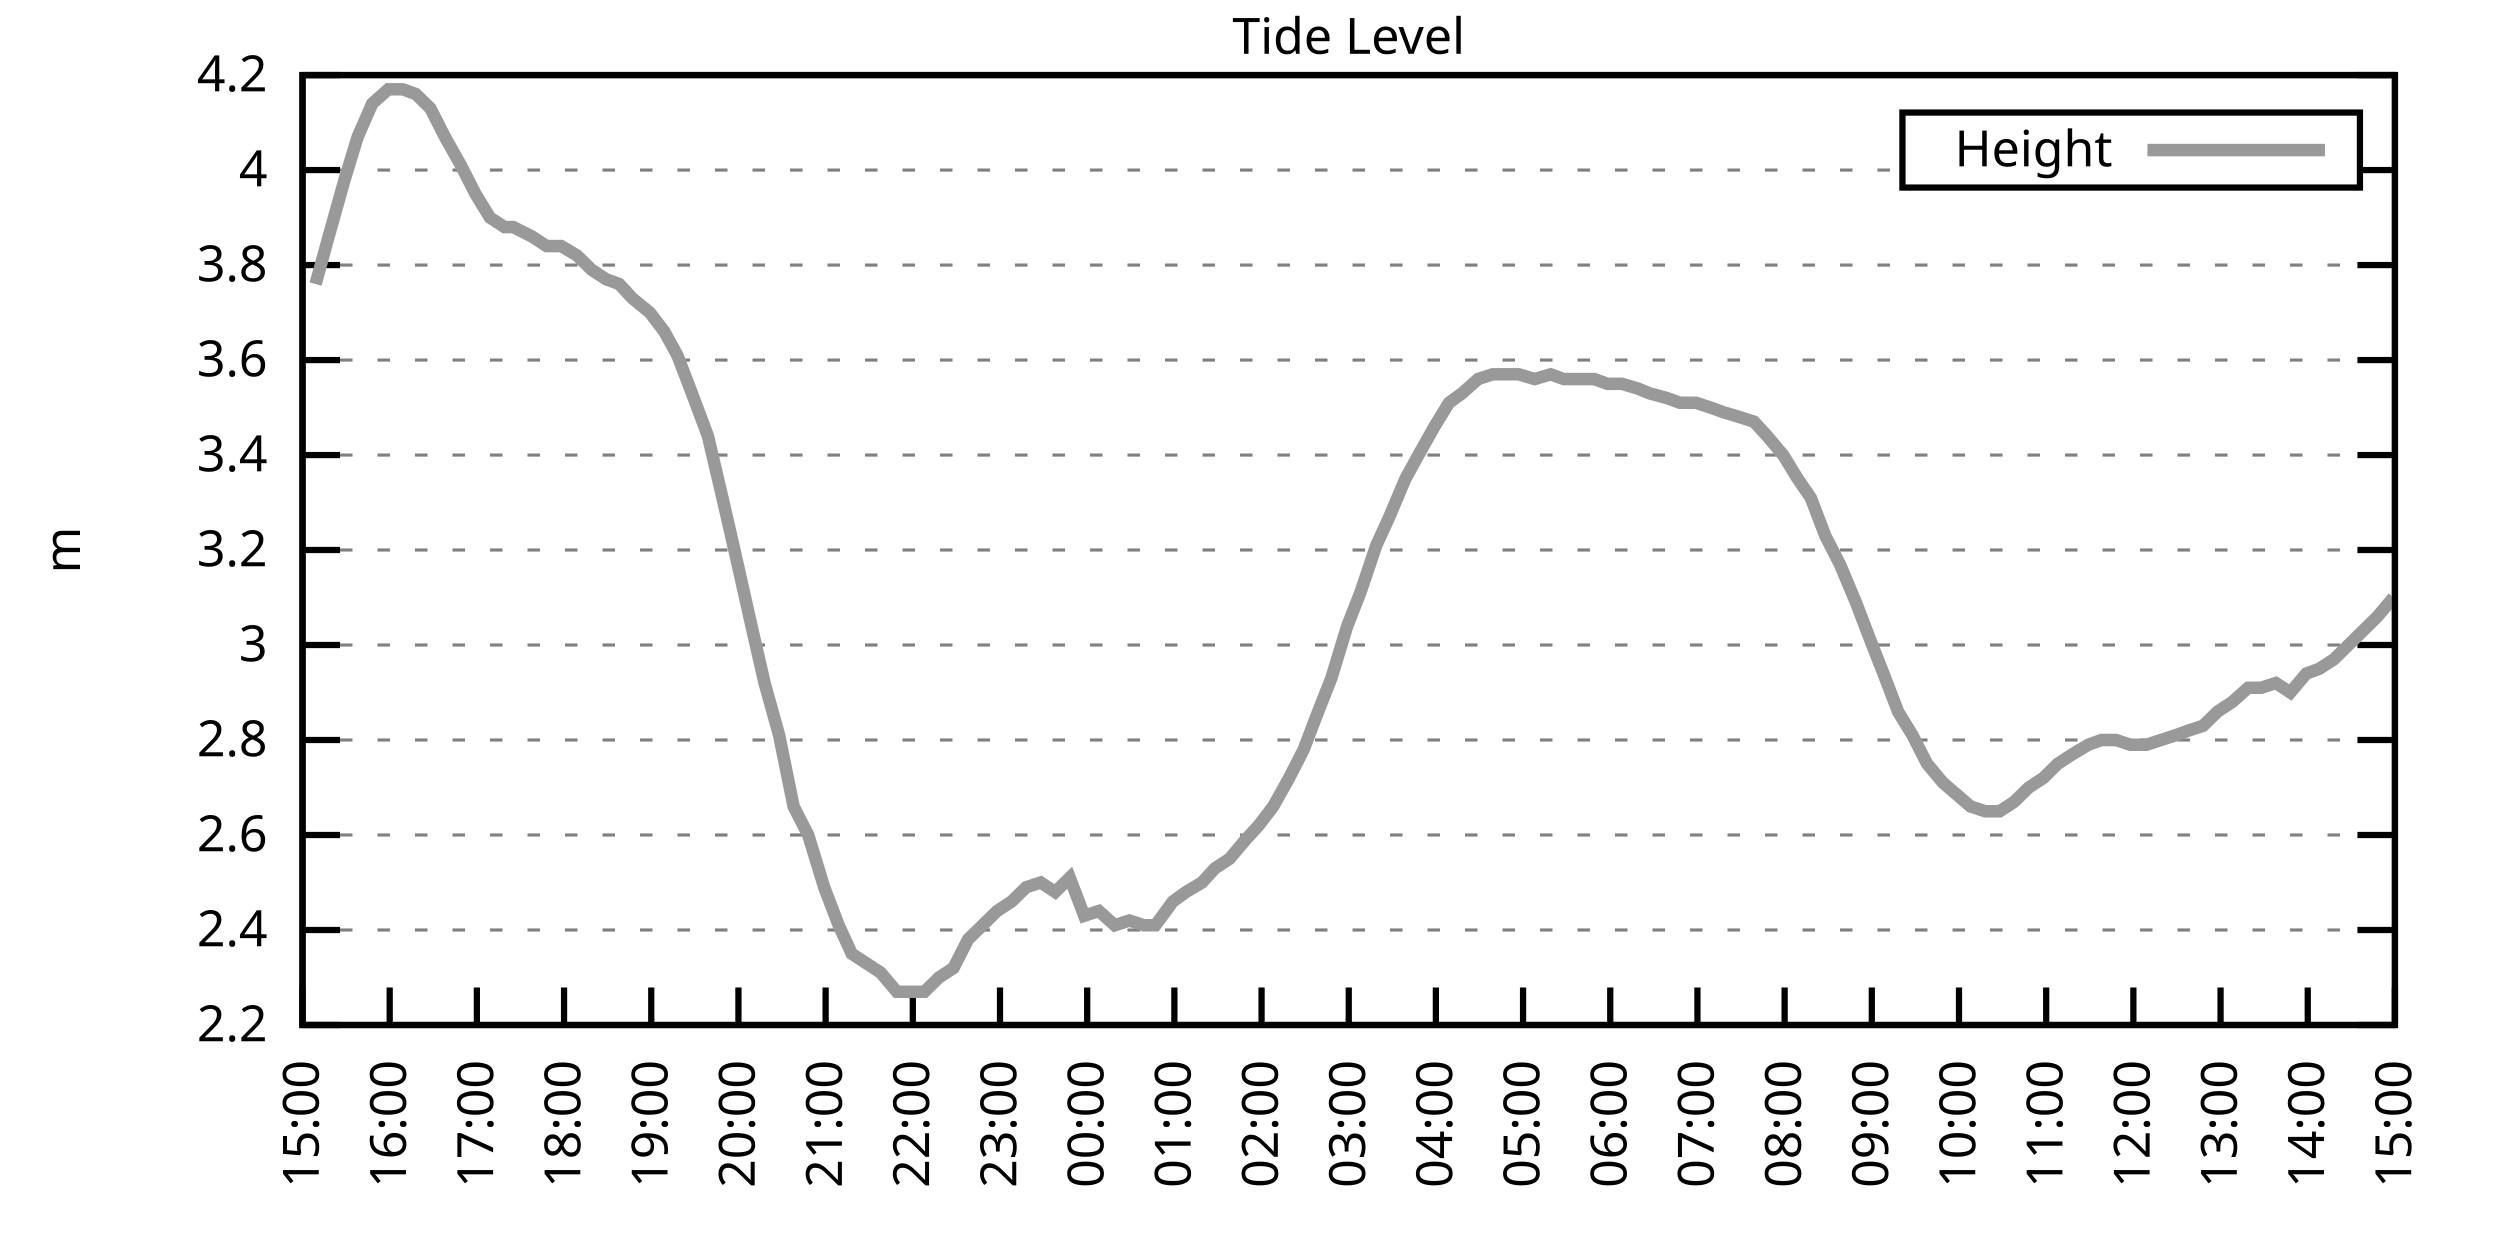
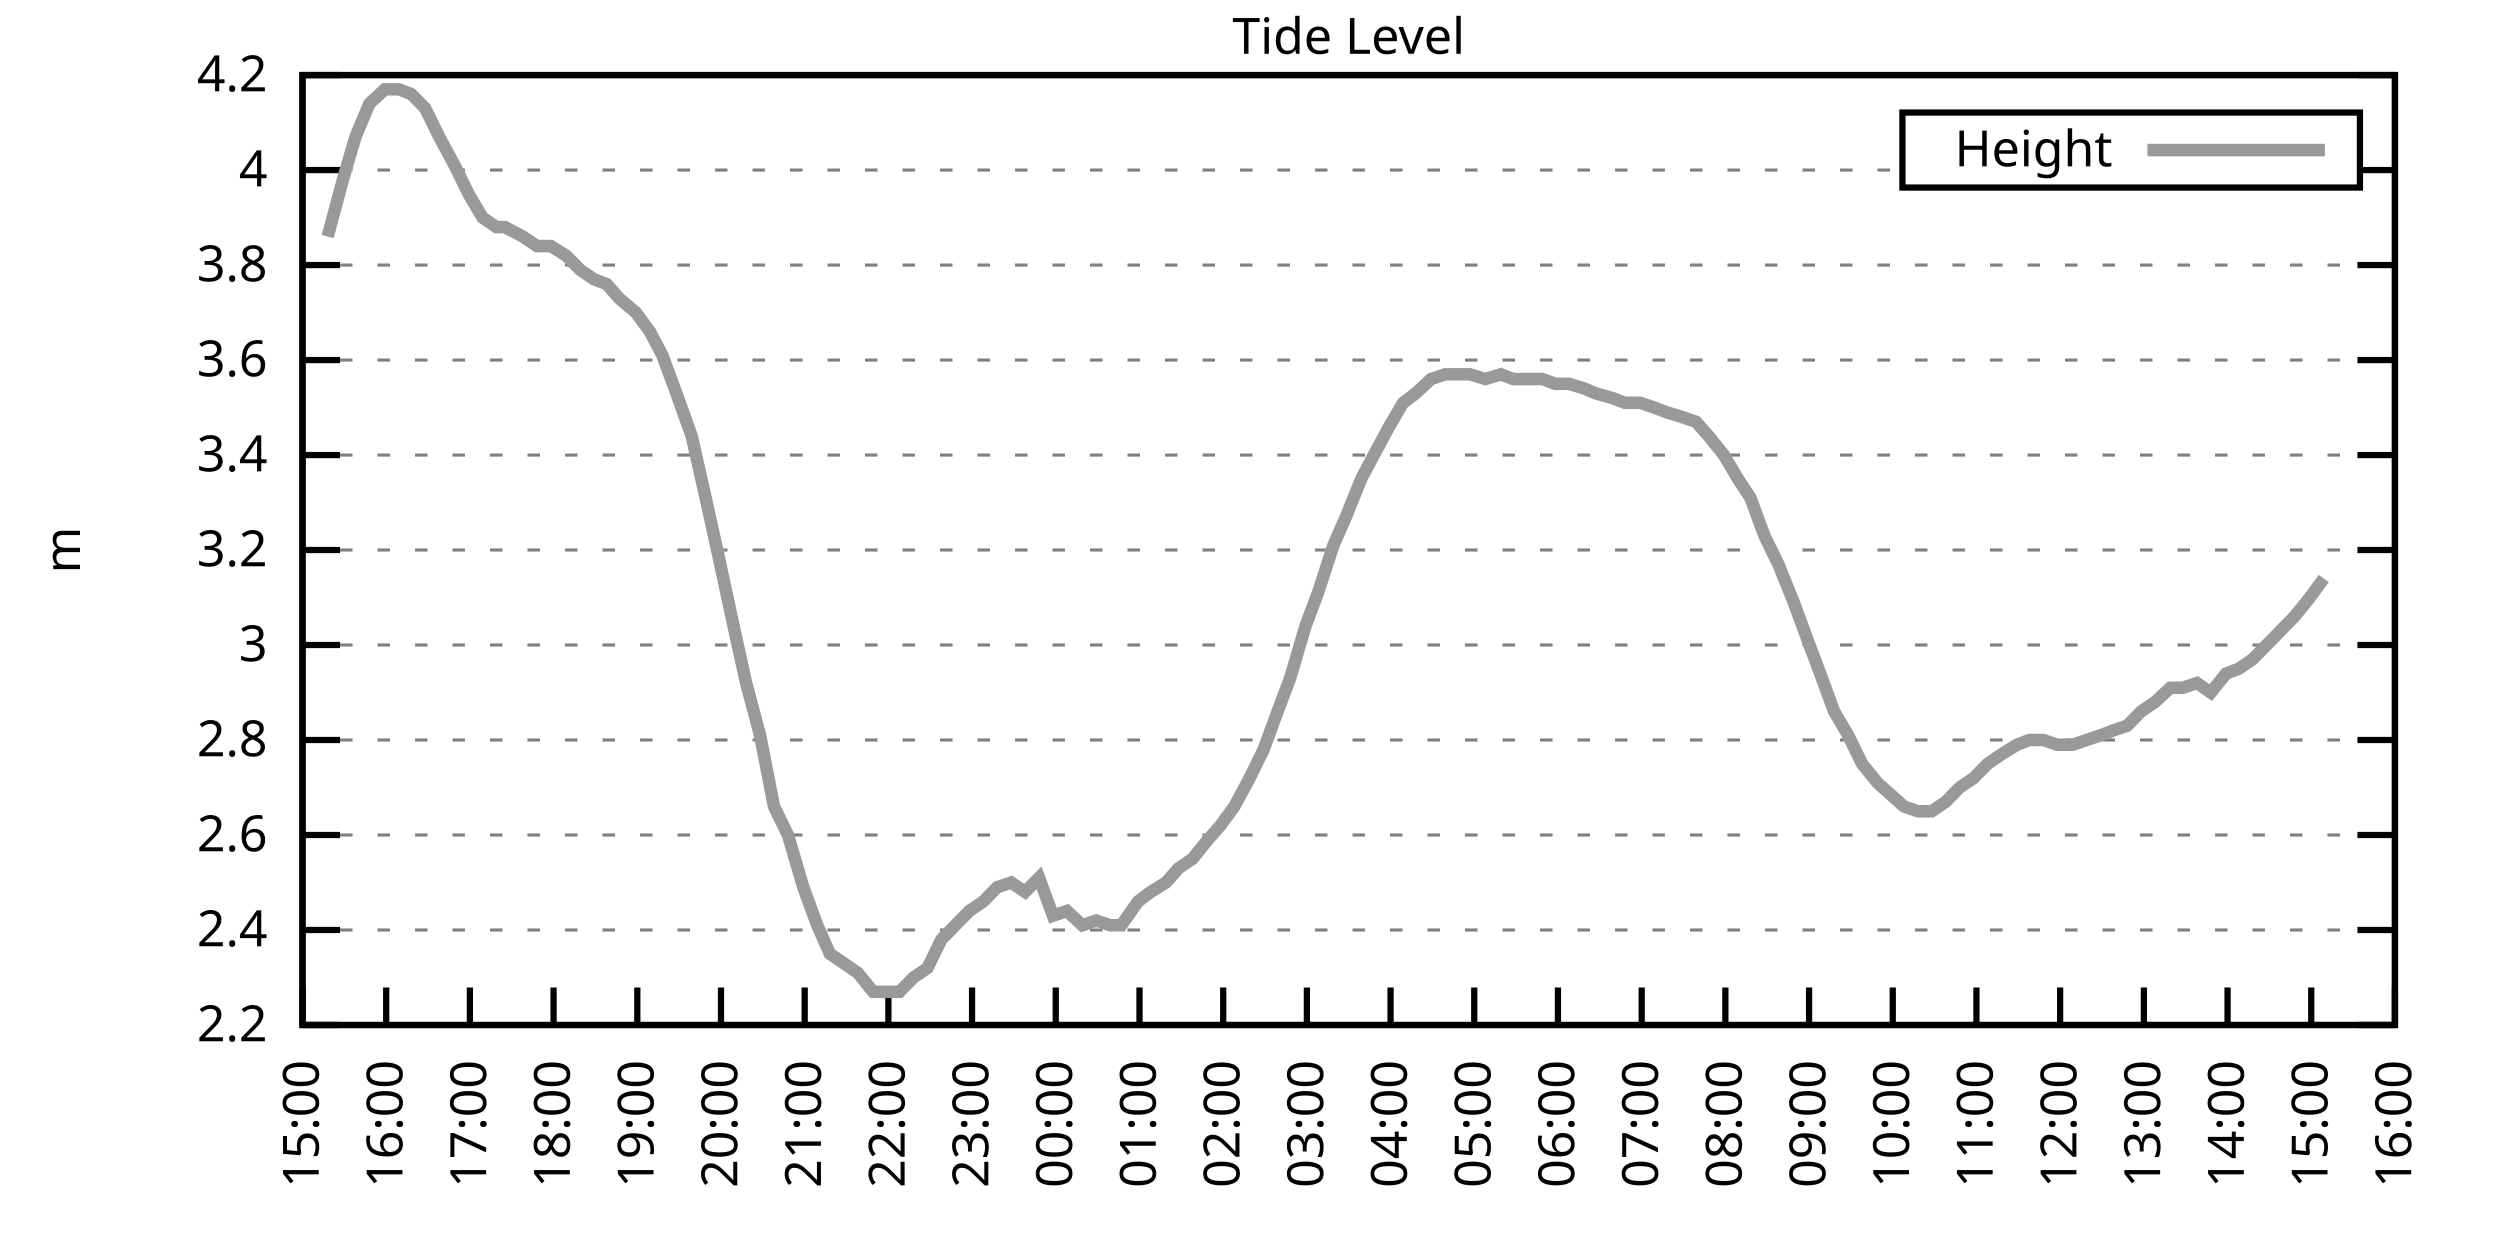
<svg xmlns="http://www.w3.org/2000/svg" xmlns:xlink="http://www.w3.org/1999/xlink" width="400" height="200" viewBox="0 0 400 200">
  <g id="gnuplot_canvas">
    <rect x="0" y="0" width="400" height="200" fill="none" />
    <defs>
      <circle id="gpDot" r="0.5" stroke-width="0.5" stroke="currentColor" />
      <path id="gpPt0" stroke-width="0.333" stroke="currentColor" d="M-1,0 h2 M0,-1 v2" />
      <path id="gpPt1" stroke-width="0.333" stroke="currentColor" d="M-1,-1 L1,1 M1,-1 L-1,1" />
      <path id="gpPt2" stroke-width="0.333" stroke="currentColor" d="M-1,0 L1,0 M0,-1 L0,1 M-1,-1 L1,1 M-1,1 L1,-1" />
      <rect id="gpPt3" stroke-width="0.333" stroke="currentColor" x="-1" y="-1" width="2" height="2" />
      <rect id="gpPt4" stroke-width="0.333" stroke="currentColor" fill="currentColor" x="-1" y="-1" width="2" height="2" />
      <circle id="gpPt5" stroke-width="0.333" stroke="currentColor" cx="0" cy="0" r="1" />
      <use xlink:href="#gpPt5" id="gpPt6" fill="currentColor" stroke="none" />
      <path id="gpPt7" stroke-width="0.333" stroke="currentColor" d="M0,-1.33 L-1.33,0.67 L1.33,0.67 z" />
      <use xlink:href="#gpPt7" id="gpPt8" fill="currentColor" stroke="none" />
      <use xlink:href="#gpPt7" id="gpPt9" stroke="currentColor" transform="rotate(180)" />
      <use xlink:href="#gpPt9" id="gpPt10" fill="currentColor" stroke="none" />
      <use xlink:href="#gpPt3" id="gpPt11" stroke="currentColor" transform="rotate(45)" />
      <use xlink:href="#gpPt11" id="gpPt12" fill="currentColor" stroke="none" />
      <path id="gpPt13" stroke-width="0.333" stroke="currentColor" d="M0,1.330 L1.265,0.411 L0.782,-1.067 L-0.782,-1.076 L-1.265,0.411 z" />
      <use xlink:href="#gpPt13" id="gpPt14" fill="currentColor" stroke="none" />
      <filter id="textbox" filterUnits="objectBoundingBox" x="0" y="0" height="1" width="1">
        <feFlood flood-color="white" flood-opacity="1" result="bgnd" />
        <feComposite in="SourceGraphic" in2="bgnd" operator="atop" />
      </filter>
      <filter id="greybox" filterUnits="objectBoundingBox" x="0" y="0" height="1" width="1">
        <feFlood flood-color="lightgrey" flood-opacity="1" result="grey" />
        <feComposite in="SourceGraphic" in2="grey" operator="atop" />
      </filter>
    </defs>
    <g fill="none" color="white" stroke="currentColor" stroke-width="1.00" stroke-linecap="butt" stroke-linejoin="miter">
</g>
    <g fill="none" color="black" stroke="currentColor" stroke-width="1.00" stroke-linecap="butt" stroke-linejoin="miter">
      <g stroke="none" shape-rendering="crispEdges">
        <polygon fill="rgb(255, 255, 255)" points="48.40,164.00 383.18,164.00 383.18,12.02 48.40,12.02 " />
      </g>
    </g>
    <g fill="none" color="black" stroke="currentColor" stroke-width="1.00" stroke-linecap="butt" stroke-linejoin="miter">
</g>
    <g fill="none" color="black" stroke="black" stroke-width="0.50" stroke-linecap="butt" stroke-linejoin="miter">
</g>
    <g fill="none" color="gray" stroke="currentColor" stroke-width="0.50" stroke-linecap="butt" stroke-linejoin="miter">
      <path stroke="gray" stroke-dasharray="2,4" class="gridline" d="M48.40,164.00 L383.19,164.00  " />
    </g>
    <g fill="none" color="gray" stroke="gray" stroke-width="1.00" stroke-linecap="butt" stroke-linejoin="miter">
</g>
    <g fill="none" color="black" stroke="currentColor" stroke-width="1.00" stroke-linecap="butt" stroke-linejoin="miter">
      <path stroke="black" d="M48.40,164.00 L54.40,164.00 M383.19,164.00 L377.19,164.00  " />
      <g transform="translate(42.80,166.60)" stroke="none" fill="black" font-family="Sans" font-size="8.00" text-anchor="end">
        <text>
          <tspan font-family="Sans"> 2.2</tspan>
        </text>
      </g>
    </g>
    <g fill="none" color="black" stroke="currentColor" stroke-width="1.00" stroke-linecap="butt" stroke-linejoin="miter">
</g>
    <g fill="none" color="black" stroke="black" stroke-width="0.50" stroke-linecap="butt" stroke-linejoin="miter">
</g>
    <g fill="none" color="gray" stroke="currentColor" stroke-width="0.50" stroke-linecap="butt" stroke-linejoin="miter">
      <path stroke="gray" stroke-dasharray="2,4" class="gridline" d="M48.40,148.80 L383.19,148.80  " />
    </g>
    <g fill="none" color="gray" stroke="gray" stroke-width="1.00" stroke-linecap="butt" stroke-linejoin="miter">
</g>
    <g fill="none" color="black" stroke="currentColor" stroke-width="1.00" stroke-linecap="butt" stroke-linejoin="miter">
      <path stroke="black" d="M48.40,148.80 L54.40,148.80 M383.19,148.80 L377.19,148.80  " />
      <g transform="translate(42.80,151.40)" stroke="none" fill="black" font-family="Sans" font-size="8.00" text-anchor="end">
        <text>
          <tspan font-family="Sans"> 2.4</tspan>
        </text>
      </g>
    </g>
    <g fill="none" color="black" stroke="currentColor" stroke-width="1.00" stroke-linecap="butt" stroke-linejoin="miter">
</g>
    <g fill="none" color="black" stroke="black" stroke-width="0.50" stroke-linecap="butt" stroke-linejoin="miter">
</g>
    <g fill="none" color="gray" stroke="currentColor" stroke-width="0.50" stroke-linecap="butt" stroke-linejoin="miter">
      <path stroke="gray" stroke-dasharray="2,4" class="gridline" d="M48.40,133.60 L383.19,133.60  " />
    </g>
    <g fill="none" color="gray" stroke="gray" stroke-width="1.00" stroke-linecap="butt" stroke-linejoin="miter">
</g>
    <g fill="none" color="black" stroke="currentColor" stroke-width="1.00" stroke-linecap="butt" stroke-linejoin="miter">
      <path stroke="black" d="M48.40,133.60 L54.40,133.60 M383.19,133.60 L377.19,133.60  " />
      <g transform="translate(42.80,136.20)" stroke="none" fill="black" font-family="Sans" font-size="8.00" text-anchor="end">
        <text>
          <tspan font-family="Sans"> 2.6</tspan>
        </text>
      </g>
    </g>
    <g fill="none" color="black" stroke="currentColor" stroke-width="1.00" stroke-linecap="butt" stroke-linejoin="miter">
</g>
    <g fill="none" color="black" stroke="black" stroke-width="0.50" stroke-linecap="butt" stroke-linejoin="miter">
</g>
    <g fill="none" color="gray" stroke="currentColor" stroke-width="0.50" stroke-linecap="butt" stroke-linejoin="miter">
      <path stroke="gray" stroke-dasharray="2,4" class="gridline" d="M48.40,118.40 L383.19,118.40  " />
    </g>
    <g fill="none" color="gray" stroke="gray" stroke-width="1.00" stroke-linecap="butt" stroke-linejoin="miter">
</g>
    <g fill="none" color="black" stroke="currentColor" stroke-width="1.00" stroke-linecap="butt" stroke-linejoin="miter">
      <path stroke="black" d="M48.40,118.40 L54.40,118.40 M383.19,118.40 L377.19,118.40  " />
      <g transform="translate(42.80,121.00)" stroke="none" fill="black" font-family="Sans" font-size="8.00" text-anchor="end">
        <text>
          <tspan font-family="Sans"> 2.8</tspan>
        </text>
      </g>
    </g>
    <g fill="none" color="black" stroke="currentColor" stroke-width="1.00" stroke-linecap="butt" stroke-linejoin="miter">
</g>
    <g fill="none" color="black" stroke="black" stroke-width="0.50" stroke-linecap="butt" stroke-linejoin="miter">
</g>
    <g fill="none" color="gray" stroke="currentColor" stroke-width="0.50" stroke-linecap="butt" stroke-linejoin="miter">
      <path stroke="gray" stroke-dasharray="2,4" class="gridline" d="M48.40,103.20 L383.19,103.20  " />
    </g>
    <g fill="none" color="gray" stroke="gray" stroke-width="1.00" stroke-linecap="butt" stroke-linejoin="miter">
</g>
    <g fill="none" color="black" stroke="currentColor" stroke-width="1.00" stroke-linecap="butt" stroke-linejoin="miter">
      <path stroke="black" d="M48.40,103.20 L54.40,103.20 M383.19,103.20 L377.19,103.20  " />
      <g transform="translate(42.80,105.80)" stroke="none" fill="black" font-family="Sans" font-size="8.00" text-anchor="end">
        <text>
          <tspan font-family="Sans"> 3</tspan>
        </text>
      </g>
    </g>
    <g fill="none" color="black" stroke="currentColor" stroke-width="1.00" stroke-linecap="butt" stroke-linejoin="miter">
</g>
    <g fill="none" color="black" stroke="black" stroke-width="0.50" stroke-linecap="butt" stroke-linejoin="miter">
</g>
    <g fill="none" color="gray" stroke="currentColor" stroke-width="0.50" stroke-linecap="butt" stroke-linejoin="miter">
      <path stroke="gray" stroke-dasharray="2,4" class="gridline" d="M48.40,88.00 L383.19,88.00  " />
    </g>
    <g fill="none" color="gray" stroke="gray" stroke-width="1.00" stroke-linecap="butt" stroke-linejoin="miter">
</g>
    <g fill="none" color="black" stroke="currentColor" stroke-width="1.00" stroke-linecap="butt" stroke-linejoin="miter">
      <path stroke="black" d="M48.40,88.00 L54.40,88.00 M383.19,88.00 L377.19,88.00  " />
      <g transform="translate(42.80,90.60)" stroke="none" fill="black" font-family="Sans" font-size="8.00" text-anchor="end">
        <text>
          <tspan font-family="Sans"> 3.2</tspan>
        </text>
      </g>
    </g>
    <g fill="none" color="black" stroke="currentColor" stroke-width="1.00" stroke-linecap="butt" stroke-linejoin="miter">
</g>
    <g fill="none" color="black" stroke="black" stroke-width="0.50" stroke-linecap="butt" stroke-linejoin="miter">
</g>
    <g fill="none" color="gray" stroke="currentColor" stroke-width="0.50" stroke-linecap="butt" stroke-linejoin="miter">
      <path stroke="gray" stroke-dasharray="2,4" class="gridline" d="M48.40,72.81 L383.19,72.81  " />
    </g>
    <g fill="none" color="gray" stroke="gray" stroke-width="1.00" stroke-linecap="butt" stroke-linejoin="miter">
</g>
    <g fill="none" color="black" stroke="currentColor" stroke-width="1.00" stroke-linecap="butt" stroke-linejoin="miter">
      <path stroke="black" d="M48.40,72.81 L54.40,72.81 M383.19,72.81 L377.19,72.81  " />
      <g transform="translate(42.80,75.41)" stroke="none" fill="black" font-family="Sans" font-size="8.00" text-anchor="end">
        <text>
          <tspan font-family="Sans"> 3.4</tspan>
        </text>
      </g>
    </g>
    <g fill="none" color="black" stroke="currentColor" stroke-width="1.00" stroke-linecap="butt" stroke-linejoin="miter">
</g>
    <g fill="none" color="black" stroke="black" stroke-width="0.50" stroke-linecap="butt" stroke-linejoin="miter">
</g>
    <g fill="none" color="gray" stroke="currentColor" stroke-width="0.50" stroke-linecap="butt" stroke-linejoin="miter">
      <path stroke="gray" stroke-dasharray="2,4" class="gridline" d="M48.40,57.61 L383.19,57.61  " />
    </g>
    <g fill="none" color="gray" stroke="gray" stroke-width="1.00" stroke-linecap="butt" stroke-linejoin="miter">
</g>
    <g fill="none" color="black" stroke="currentColor" stroke-width="1.00" stroke-linecap="butt" stroke-linejoin="miter">
      <path stroke="black" d="M48.40,57.61 L54.40,57.61 M383.19,57.61 L377.19,57.61  " />
      <g transform="translate(42.80,60.21)" stroke="none" fill="black" font-family="Sans" font-size="8.00" text-anchor="end">
        <text>
          <tspan font-family="Sans"> 3.6</tspan>
        </text>
      </g>
    </g>
    <g fill="none" color="black" stroke="currentColor" stroke-width="1.00" stroke-linecap="butt" stroke-linejoin="miter">
</g>
    <g fill="none" color="black" stroke="black" stroke-width="0.50" stroke-linecap="butt" stroke-linejoin="miter">
</g>
    <g fill="none" color="gray" stroke="currentColor" stroke-width="0.50" stroke-linecap="butt" stroke-linejoin="miter">
      <path stroke="gray" stroke-dasharray="2,4" class="gridline" d="M48.40,42.41 L383.19,42.41  " />
    </g>
    <g fill="none" color="gray" stroke="gray" stroke-width="1.00" stroke-linecap="butt" stroke-linejoin="miter">
</g>
    <g fill="none" color="black" stroke="currentColor" stroke-width="1.00" stroke-linecap="butt" stroke-linejoin="miter">
      <path stroke="black" d="M48.40,42.41 L54.40,42.41 M383.19,42.41 L377.19,42.41  " />
      <g transform="translate(42.80,45.01)" stroke="none" fill="black" font-family="Sans" font-size="8.00" text-anchor="end">
        <text>
          <tspan font-family="Sans"> 3.8</tspan>
        </text>
      </g>
    </g>
    <g fill="none" color="black" stroke="currentColor" stroke-width="1.00" stroke-linecap="butt" stroke-linejoin="miter">
</g>
    <g fill="none" color="black" stroke="black" stroke-width="0.50" stroke-linecap="butt" stroke-linejoin="miter">
</g>
    <g fill="none" color="gray" stroke="currentColor" stroke-width="0.50" stroke-linecap="butt" stroke-linejoin="miter">
      <path stroke="gray" stroke-dasharray="2,4" class="gridline" d="M48.40,27.21 L304.39,27.21 M377.59,27.21 L383.19,27.21  " />
    </g>
    <g fill="none" color="gray" stroke="gray" stroke-width="1.00" stroke-linecap="butt" stroke-linejoin="miter">
</g>
    <g fill="none" color="black" stroke="currentColor" stroke-width="1.00" stroke-linecap="butt" stroke-linejoin="miter">
      <path stroke="black" d="M48.40,27.21 L54.40,27.21 M383.19,27.21 L377.19,27.21  " />
      <g transform="translate(42.80,29.81)" stroke="none" fill="black" font-family="Sans" font-size="8.00" text-anchor="end">
        <text>
          <tspan font-family="Sans"> 4</tspan>
        </text>
      </g>
    </g>
    <g fill="none" color="black" stroke="currentColor" stroke-width="1.00" stroke-linecap="butt" stroke-linejoin="miter">
</g>
    <g fill="none" color="black" stroke="black" stroke-width="0.50" stroke-linecap="butt" stroke-linejoin="miter">
</g>
    <g fill="none" color="gray" stroke="currentColor" stroke-width="0.50" stroke-linecap="butt" stroke-linejoin="miter">
      <path stroke="gray" stroke-dasharray="2,4" class="gridline" d="M48.40,12.01 L383.19,12.01  " />
    </g>
    <g fill="none" color="gray" stroke="gray" stroke-width="1.00" stroke-linecap="butt" stroke-linejoin="miter">
</g>
    <g fill="none" color="black" stroke="currentColor" stroke-width="1.00" stroke-linecap="butt" stroke-linejoin="miter">
      <path stroke="black" d="M48.40,12.01 L54.40,12.01 M383.19,12.01 L377.19,12.01  " />
      <g transform="translate(42.80,14.61)" stroke="none" fill="black" font-family="Sans" font-size="8.00" text-anchor="end">
        <text>
          <tspan font-family="Sans"> 4.2</tspan>
        </text>
      </g>
    </g>
    <g fill="none" color="black" stroke="currentColor" stroke-width="1.00" stroke-linecap="butt" stroke-linejoin="miter">
      <path stroke="black" d="M48.40,164.00 L48.40,158.00  " />
      <g transform="translate(51.00,169.60) rotate(270.00)" stroke="none" fill="black" font-family="Sans" font-size="8.00" text-anchor="end">
        <text>
          <tspan font-family="Sans">15:00</tspan>
        </text>
      </g>
    </g>
    <g fill="none" color="black" stroke="currentColor" stroke-width="1.00" stroke-linecap="butt" stroke-linejoin="miter">
-       <path stroke="black" d="M62.35,164.00 L62.35,158.00  " />
-       <g transform="translate(64.95,169.60) rotate(270.00)" stroke="none" fill="black" font-family="Sans" font-size="8.00" text-anchor="end">
+       <path stroke="black" d="M61.79,164.00 L61.79,158.00  " />
+       <g transform="translate(64.39,169.60) rotate(270.00)" stroke="none" fill="black" font-family="Sans" font-size="8.00" text-anchor="end">
        <text>
          <tspan font-family="Sans">16:00</tspan>
        </text>
      </g>
    </g>
    <g fill="none" color="black" stroke="currentColor" stroke-width="1.00" stroke-linecap="butt" stroke-linejoin="miter">
-       <path stroke="black" d="M76.30,164.00 L76.30,158.00  " />
-       <g transform="translate(78.90,169.60) rotate(270.00)" stroke="none" fill="black" font-family="Sans" font-size="8.00" text-anchor="end">
+       <path stroke="black" d="M75.18,164.00 L75.18,158.00  " />
+       <g transform="translate(77.78,169.60) rotate(270.00)" stroke="none" fill="black" font-family="Sans" font-size="8.00" text-anchor="end">
        <text>
          <tspan font-family="Sans">17:00</tspan>
        </text>
      </g>
    </g>
    <g fill="none" color="black" stroke="currentColor" stroke-width="1.00" stroke-linecap="butt" stroke-linejoin="miter">
-       <path stroke="black" d="M90.25,164.00 L90.25,158.00  " />
-       <g transform="translate(92.85,169.60) rotate(270.00)" stroke="none" fill="black" font-family="Sans" font-size="8.00" text-anchor="end">
+       <path stroke="black" d="M88.57,164.00 L88.57,158.00  " />
+       <g transform="translate(91.17,169.60) rotate(270.00)" stroke="none" fill="black" font-family="Sans" font-size="8.00" text-anchor="end">
        <text>
          <tspan font-family="Sans">18:00</tspan>
        </text>
      </g>
    </g>
    <g fill="none" color="black" stroke="currentColor" stroke-width="1.00" stroke-linecap="butt" stroke-linejoin="miter">
-       <path stroke="black" d="M104.20,164.00 L104.20,158.00  " />
-       <g transform="translate(106.80,169.60) rotate(270.00)" stroke="none" fill="black" font-family="Sans" font-size="8.00" text-anchor="end">
+       <path stroke="black" d="M101.97,164.00 L101.97,158.00  " />
+       <g transform="translate(104.57,169.60) rotate(270.00)" stroke="none" fill="black" font-family="Sans" font-size="8.00" text-anchor="end">
        <text>
          <tspan font-family="Sans">19:00</tspan>
        </text>
      </g>
    </g>
    <g fill="none" color="black" stroke="currentColor" stroke-width="1.00" stroke-linecap="butt" stroke-linejoin="miter">
-       <path stroke="black" d="M118.15,164.00 L118.15,158.00  " />
-       <g transform="translate(120.75,169.60) rotate(270.00)" stroke="none" fill="black" font-family="Sans" font-size="8.00" text-anchor="end">
+       <path stroke="black" d="M115.36,164.00 L115.36,158.00  " />
+       <g transform="translate(117.96,169.60) rotate(270.00)" stroke="none" fill="black" font-family="Sans" font-size="8.00" text-anchor="end">
        <text>
          <tspan font-family="Sans">20:00</tspan>
        </text>
      </g>
    </g>
    <g fill="none" color="black" stroke="currentColor" stroke-width="1.00" stroke-linecap="butt" stroke-linejoin="miter">
-       <path stroke="black" d="M132.10,164.00 L132.10,158.00  " />
-       <g transform="translate(134.70,169.60) rotate(270.00)" stroke="none" fill="black" font-family="Sans" font-size="8.00" text-anchor="end">
+       <path stroke="black" d="M128.75,164.00 L128.75,158.00  " />
+       <g transform="translate(131.35,169.60) rotate(270.00)" stroke="none" fill="black" font-family="Sans" font-size="8.00" text-anchor="end">
        <text>
          <tspan font-family="Sans">21:00</tspan>
        </text>
      </g>
    </g>
    <g fill="none" color="black" stroke="currentColor" stroke-width="1.00" stroke-linecap="butt" stroke-linejoin="miter">
-       <path stroke="black" d="M146.05,164.00 L146.05,158.00  " />
-       <g transform="translate(148.65,169.60) rotate(270.00)" stroke="none" fill="black" font-family="Sans" font-size="8.00" text-anchor="end">
+       <path stroke="black" d="M142.14,164.00 L142.14,158.00  " />
+       <g transform="translate(144.74,169.60) rotate(270.00)" stroke="none" fill="black" font-family="Sans" font-size="8.00" text-anchor="end">
        <text>
          <tspan font-family="Sans">22:00</tspan>
        </text>
      </g>
    </g>
    <g fill="none" color="black" stroke="currentColor" stroke-width="1.00" stroke-linecap="butt" stroke-linejoin="miter">
-       <path stroke="black" d="M160.00,164.00 L160.00,158.00  " />
-       <g transform="translate(162.60,169.60) rotate(270.00)" stroke="none" fill="black" font-family="Sans" font-size="8.00" text-anchor="end">
+       <path stroke="black" d="M155.53,164.00 L155.53,158.00  " />
+       <g transform="translate(158.13,169.60) rotate(270.00)" stroke="none" fill="black" font-family="Sans" font-size="8.00" text-anchor="end">
        <text>
          <tspan font-family="Sans">23:00</tspan>
        </text>
      </g>
    </g>
    <g fill="none" color="black" stroke="currentColor" stroke-width="1.00" stroke-linecap="butt" stroke-linejoin="miter">
-       <path stroke="black" d="M173.95,164.00 L173.95,158.00  " />
-       <g transform="translate(176.55,169.60) rotate(270.00)" stroke="none" fill="black" font-family="Sans" font-size="8.00" text-anchor="end">
+       <path stroke="black" d="M168.92,164.00 L168.92,158.00  " />
+       <g transform="translate(171.52,169.60) rotate(270.00)" stroke="none" fill="black" font-family="Sans" font-size="8.00" text-anchor="end">
        <text>
          <tspan font-family="Sans">00:00</tspan>
        </text>
      </g>
    </g>
    <g fill="none" color="black" stroke="currentColor" stroke-width="1.00" stroke-linecap="butt" stroke-linejoin="miter">
-       <path stroke="black" d="M187.90,164.00 L187.90,158.00  " />
-       <g transform="translate(190.50,169.60) rotate(270.00)" stroke="none" fill="black" font-family="Sans" font-size="8.00" text-anchor="end">
+       <path stroke="black" d="M182.32,164.00 L182.32,158.00  " />
+       <g transform="translate(184.92,169.60) rotate(270.00)" stroke="none" fill="black" font-family="Sans" font-size="8.00" text-anchor="end">
        <text>
          <tspan font-family="Sans">01:00</tspan>
        </text>
      </g>
    </g>
    <g fill="none" color="black" stroke="currentColor" stroke-width="1.00" stroke-linecap="butt" stroke-linejoin="miter">
-       <path stroke="black" d="M201.85,164.00 L201.85,158.00  " />
-       <g transform="translate(204.45,169.60) rotate(270.00)" stroke="none" fill="black" font-family="Sans" font-size="8.00" text-anchor="end">
+       <path stroke="black" d="M195.71,164.00 L195.71,158.00  " />
+       <g transform="translate(198.31,169.60) rotate(270.00)" stroke="none" fill="black" font-family="Sans" font-size="8.00" text-anchor="end">
        <text>
          <tspan font-family="Sans">02:00</tspan>
        </text>
      </g>
    </g>
    <g fill="none" color="black" stroke="currentColor" stroke-width="1.00" stroke-linecap="butt" stroke-linejoin="miter">
-       <path stroke="black" d="M215.80,164.00 L215.80,158.00  " />
-       <g transform="translate(218.40,169.60) rotate(270.00)" stroke="none" fill="black" font-family="Sans" font-size="8.00" text-anchor="end">
+       <path stroke="black" d="M209.10,164.00 L209.10,158.00  " />
+       <g transform="translate(211.70,169.60) rotate(270.00)" stroke="none" fill="black" font-family="Sans" font-size="8.00" text-anchor="end">
        <text>
          <tspan font-family="Sans">03:00</tspan>
        </text>
      </g>
    </g>
    <g fill="none" color="black" stroke="currentColor" stroke-width="1.00" stroke-linecap="butt" stroke-linejoin="miter">
-       <path stroke="black" d="M229.74,164.00 L229.74,158.00  " />
-       <g transform="translate(232.34,169.60) rotate(270.00)" stroke="none" fill="black" font-family="Sans" font-size="8.00" text-anchor="end">
+       <path stroke="black" d="M222.49,164.00 L222.49,158.00  " />
+       <g transform="translate(225.09,169.60) rotate(270.00)" stroke="none" fill="black" font-family="Sans" font-size="8.00" text-anchor="end">
        <text>
          <tspan font-family="Sans">04:00</tspan>
        </text>
      </g>
    </g>
    <g fill="none" color="black" stroke="currentColor" stroke-width="1.00" stroke-linecap="butt" stroke-linejoin="miter">
-       <path stroke="black" d="M243.69,164.00 L243.69,158.00  " />
-       <g transform="translate(246.29,169.60) rotate(270.00)" stroke="none" fill="black" font-family="Sans" font-size="8.00" text-anchor="end">
+       <path stroke="black" d="M235.88,164.00 L235.88,158.00  " />
+       <g transform="translate(238.48,169.60) rotate(270.00)" stroke="none" fill="black" font-family="Sans" font-size="8.00" text-anchor="end">
        <text>
          <tspan font-family="Sans">05:00</tspan>
        </text>
      </g>
    </g>
    <g fill="none" color="black" stroke="currentColor" stroke-width="1.00" stroke-linecap="butt" stroke-linejoin="miter">
-       <path stroke="black" d="M257.64,164.00 L257.64,158.00  " />
-       <g transform="translate(260.24,169.60) rotate(270.00)" stroke="none" fill="black" font-family="Sans" font-size="8.00" text-anchor="end">
+       <path stroke="black" d="M249.27,164.00 L249.27,158.00  " />
+       <g transform="translate(251.87,169.60) rotate(270.00)" stroke="none" fill="black" font-family="Sans" font-size="8.00" text-anchor="end">
        <text>
          <tspan font-family="Sans">06:00</tspan>
        </text>
      </g>
    </g>
    <g fill="none" color="black" stroke="currentColor" stroke-width="1.00" stroke-linecap="butt" stroke-linejoin="miter">
-       <path stroke="black" d="M271.59,164.00 L271.59,158.00  " />
-       <g transform="translate(274.19,169.60) rotate(270.00)" stroke="none" fill="black" font-family="Sans" font-size="8.00" text-anchor="end">
+       <path stroke="black" d="M262.67,164.00 L262.67,158.00  " />
+       <g transform="translate(265.27,169.60) rotate(270.00)" stroke="none" fill="black" font-family="Sans" font-size="8.00" text-anchor="end">
        <text>
          <tspan font-family="Sans">07:00</tspan>
        </text>
      </g>
    </g>
    <g fill="none" color="black" stroke="currentColor" stroke-width="1.00" stroke-linecap="butt" stroke-linejoin="miter">
-       <path stroke="black" d="M285.54,164.00 L285.54,158.00  " />
-       <g transform="translate(288.14,169.60) rotate(270.00)" stroke="none" fill="black" font-family="Sans" font-size="8.00" text-anchor="end">
+       <path stroke="black" d="M276.06,164.00 L276.06,158.00  " />
+       <g transform="translate(278.66,169.60) rotate(270.00)" stroke="none" fill="black" font-family="Sans" font-size="8.00" text-anchor="end">
        <text>
          <tspan font-family="Sans">08:00</tspan>
        </text>
      </g>
    </g>
    <g fill="none" color="black" stroke="currentColor" stroke-width="1.00" stroke-linecap="butt" stroke-linejoin="miter">
-       <path stroke="black" d="M299.49,164.00 L299.49,158.00  " />
-       <g transform="translate(302.09,169.60) rotate(270.00)" stroke="none" fill="black" font-family="Sans" font-size="8.00" text-anchor="end">
+       <path stroke="black" d="M289.45,164.00 L289.45,158.00  " />
+       <g transform="translate(292.05,169.60) rotate(270.00)" stroke="none" fill="black" font-family="Sans" font-size="8.00" text-anchor="end">
        <text>
          <tspan font-family="Sans">09:00</tspan>
        </text>
      </g>
    </g>
    <g fill="none" color="black" stroke="currentColor" stroke-width="1.00" stroke-linecap="butt" stroke-linejoin="miter">
-       <path stroke="black" d="M313.44,164.00 L313.44,158.00  " />
-       <g transform="translate(316.04,169.60) rotate(270.00)" stroke="none" fill="black" font-family="Sans" font-size="8.00" text-anchor="end">
+       <path stroke="black" d="M302.84,164.00 L302.84,158.00  " />
+       <g transform="translate(305.44,169.60) rotate(270.00)" stroke="none" fill="black" font-family="Sans" font-size="8.00" text-anchor="end">
        <text>
          <tspan font-family="Sans">10:00</tspan>
        </text>
      </g>
    </g>
    <g fill="none" color="black" stroke="currentColor" stroke-width="1.00" stroke-linecap="butt" stroke-linejoin="miter">
-       <path stroke="black" d="M327.39,164.00 L327.39,158.00  " />
-       <g transform="translate(329.99,169.60) rotate(270.00)" stroke="none" fill="black" font-family="Sans" font-size="8.00" text-anchor="end">
+       <path stroke="black" d="M316.23,164.00 L316.23,158.00  " />
+       <g transform="translate(318.83,169.60) rotate(270.00)" stroke="none" fill="black" font-family="Sans" font-size="8.00" text-anchor="end">
        <text>
          <tspan font-family="Sans">11:00</tspan>
        </text>
      </g>
    </g>
    <g fill="none" color="black" stroke="currentColor" stroke-width="1.00" stroke-linecap="butt" stroke-linejoin="miter">
-       <path stroke="black" d="M341.34,164.00 L341.34,158.00  " />
-       <g transform="translate(343.94,169.60) rotate(270.00)" stroke="none" fill="black" font-family="Sans" font-size="8.00" text-anchor="end">
+       <path stroke="black" d="M329.62,164.00 L329.62,158.00  " />
+       <g transform="translate(332.22,169.60) rotate(270.00)" stroke="none" fill="black" font-family="Sans" font-size="8.00" text-anchor="end">
        <text>
          <tspan font-family="Sans">12:00</tspan>
        </text>
      </g>
    </g>
    <g fill="none" color="black" stroke="currentColor" stroke-width="1.00" stroke-linecap="butt" stroke-linejoin="miter">
-       <path stroke="black" d="M355.29,164.00 L355.29,158.00  " />
-       <g transform="translate(357.89,169.60) rotate(270.00)" stroke="none" fill="black" font-family="Sans" font-size="8.00" text-anchor="end">
+       <path stroke="black" d="M343.02,164.00 L343.02,158.00  " />
+       <g transform="translate(345.62,169.60) rotate(270.00)" stroke="none" fill="black" font-family="Sans" font-size="8.00" text-anchor="end">
        <text>
          <tspan font-family="Sans">13:00</tspan>
        </text>
      </g>
    </g>
    <g fill="none" color="black" stroke="currentColor" stroke-width="1.00" stroke-linecap="butt" stroke-linejoin="miter">
-       <path stroke="black" d="M369.24,164.00 L369.24,158.00  " />
-       <g transform="translate(371.84,169.60) rotate(270.00)" stroke="none" fill="black" font-family="Sans" font-size="8.00" text-anchor="end">
+       <path stroke="black" d="M356.41,164.00 L356.41,158.00  " />
+       <g transform="translate(359.01,169.60) rotate(270.00)" stroke="none" fill="black" font-family="Sans" font-size="8.00" text-anchor="end">
        <text>
          <tspan font-family="Sans">14:00</tspan>
+         </text>
+       </g>
+     </g>
+     <g fill="none" color="black" stroke="currentColor" stroke-width="1.00" stroke-linecap="butt" stroke-linejoin="miter">
+       <path stroke="black" d="M369.80,164.00 L369.80,158.00  " />
+       <g transform="translate(372.40,169.60) rotate(270.00)" stroke="none" fill="black" font-family="Sans" font-size="8.00" text-anchor="end">
+         <text>
+           <tspan font-family="Sans">15:00</tspan>
        </text>
      </g>
    </g>
    <g fill="none" color="black" stroke="currentColor" stroke-width="1.00" stroke-linecap="butt" stroke-linejoin="miter">
      <path stroke="black" d="M383.19,164.00 L383.19,158.00  " />
      <g transform="translate(385.79,169.60) rotate(270.00)" stroke="none" fill="black" font-family="Sans" font-size="8.00" text-anchor="end">
        <text>
-           <tspan font-family="Sans">15:00</tspan>
+           <tspan font-family="Sans">16:00</tspan>
        </text>
      </g>
    </g>
    <g fill="none" color="black" stroke="currentColor" stroke-width="1.00" stroke-linecap="butt" stroke-linejoin="miter">
</g>
    <g fill="none" color="black" stroke="currentColor" stroke-width="1.00" stroke-linecap="butt" stroke-linejoin="miter">
      <path stroke="black" d="M48.40,12.01 L48.40,164.00 L383.19,164.00 L383.19,12.01 L48.40,12.01 Z  " />
    </g>
    <g fill="none" color="black" stroke="currentColor" stroke-width="1.00" stroke-linecap="butt" stroke-linejoin="miter">
</g>
    <g fill="none" color="black" stroke="currentColor" stroke-width="1.00" stroke-linecap="butt" stroke-linejoin="miter">
      <path stroke="black" d="M304.39,30.01 L304.39,18.01 L377.59,18.01 L377.59,30.01 L304.39,30.01 Z  " />
    </g>
    <g id="Tide_level_plot_1">
      <g fill="none" color="white" stroke="black" stroke-width="2.00" stroke-linecap="butt" stroke-linejoin="miter">
</g>
      <g fill="none" color="black" stroke="currentColor" stroke-width="2.00" stroke-linecap="butt" stroke-linejoin="miter">
        <g transform="translate(337.99,26.61)" stroke="none" fill="black" font-family="Sans" font-size="8.00" text-anchor="end">
          <text>
            <tspan font-family="Sans">Height</tspan>
          </text>
        </g>
      </g>
      <g fill="none" color="black" stroke="currentColor" stroke-width="2.00" stroke-linecap="butt" stroke-linejoin="miter">
-         <path stroke="rgb(153, 153, 153)" d="M343.59,24.01 L371.99,24.01 M50.49,45.45 L52.58,37.85 L55.14,28.73 L57.23,21.89 L59.56,16.57 L62.12,14.29   L64.44,14.29 L66.53,15.05 L68.86,17.33 L71.18,21.89 L73.74,26.45 L76.07,31.01 L78.39,34.81 L80.72,36.33   L82.11,36.33 L85.13,37.85 L87.46,39.37 L89.78,39.37 L92.34,40.89 L94.67,43.17 L96.99,44.69 L99.08,45.45   L101.18,47.73 L103.97,50.01 L106.29,53.05 L108.38,56.85 L110.71,62.93 L113.27,69.77 L115.59,79.65 L117.68,88.76   L120.24,100.16 L122.33,109.28 L124.66,117.64 L126.98,129.04 L129.31,133.60 L131.87,141.96 L134.19,148.04 L136.28,152.60   L138.61,154.12 L140.93,155.64 L143.49,158.68 L145.58,158.68 L147.91,158.68 L150.23,156.40 L152.56,154.88 L154.88,150.32   L157.21,148.04 L159.53,145.76 L161.86,144.24 L164.18,141.96 L166.51,141.20 L168.83,142.72 L171.16,140.44 L173.48,146.52   L175.81,145.76 L178.36,148.04 L180.69,147.28 L183.01,148.04 L184.87,148.04 L187.66,144.24 L189.76,142.72 L192.31,141.20   L194.41,138.92 L196.73,137.40 L199.29,134.36 L201.38,132.08 L203.71,129.04 L206.26,124.48 L208.59,119.92 L210.91,113.84   L213.01,108.52 L215.56,100.16 L217.65,94.84 L220.21,87.25 L222.30,82.69 L224.86,76.61 L226.95,72.81 L229.51,68.25   L231.84,64.45 L233.93,62.93 L236.49,60.65 L238.81,59.89 L240.90,59.89 L243.00,59.89 L245.55,60.65 L248.11,59.89   L250.20,60.65 L252.76,60.65 L255.09,60.65 L257.18,61.41 L259.50,61.41 L262.06,62.17 L263.92,62.93 L266.71,63.69   L268.80,64.45 L271.36,64.45 L273.69,65.21 L275.78,65.97 L278.34,66.73 L280.66,67.49 L282.75,69.77 L285.31,72.81   L287.64,76.61 L289.73,79.65 L292.05,85.73 L294.38,90.28 L296.94,96.36 L299.26,102.44 L301.35,107.76 L303.68,113.84   L306.00,117.64 L308.33,122.20 L310.88,125.24 L315.30,129.04 L317.63,129.80 L319.95,129.80 L322.28,128.28 L324.60,126.00   L326.93,124.48 L329.25,122.20 L331.58,120.68 L334.13,119.16 L336.23,118.40 L338.55,118.40 L340.88,119.16 L343.43,119.16   L345.76,118.40 L348.08,117.64 L350.18,116.88 L352.50,116.12 L354.83,113.84 L357.15,112.32 L359.71,110.04 L361.80,110.04   L364.13,109.28 L366.45,110.80 L369.01,107.76 L371.10,107.00 L373.43,105.48 L375.75,103.20 L378.08,100.92 L380.40,98.64   L382.96,95.60  " />
+         <path stroke="rgb(153, 153, 153)" d="M343.59,24.01 L371.99,24.01 M52.42,37.85 L54.87,28.73 L56.88,21.89 L59.11,16.57 L61.57,14.29 L63.80,14.29   L65.81,15.05 L68.04,17.33 L70.27,21.89 L72.73,26.45 L74.96,31.01 L77.19,34.81 L79.42,36.33 L80.76,36.33   L83.66,37.85 L85.90,39.37 L88.13,39.37 L90.58,40.89 L92.82,43.17 L95.05,44.69 L97.06,45.45 L99.06,47.73   L101.74,50.01 L103.98,53.05 L105.98,56.85 L108.22,62.93 L110.67,69.77 L112.90,79.65 L114.91,88.76 L117.37,100.16   L119.38,109.28 L121.61,117.64 L123.84,129.04 L126.07,133.60 L128.53,141.96 L130.76,148.04 L132.77,152.60 L135.00,154.12   L137.23,155.64 L139.69,158.68 L141.69,158.68 L143.93,158.68 L146.16,156.40 L148.39,154.88 L150.62,150.32 L152.85,148.04   L155.09,145.76 L157.32,144.24 L159.55,141.96 L161.78,141.20 L164.01,142.72 L166.25,140.44 L168.48,146.52 L170.71,145.76   L173.17,148.04 L175.40,147.28 L177.63,148.04 L179.41,148.04 L182.09,144.24 L184.10,142.72 L186.56,141.20 L188.57,138.92   L190.80,137.40 L193.25,134.36 L195.26,132.08 L197.49,129.04 L199.95,124.48 L202.18,119.92 L204.41,113.84 L206.42,108.52   L208.88,100.16 L210.88,94.84 L213.34,87.25 L215.35,82.69 L217.80,76.61 L219.81,72.81 L222.27,68.25 L224.50,64.45   L226.51,62.93 L228.96,60.65 L231.20,59.89 L233.20,59.89 L235.21,59.89 L237.67,60.65 L240.12,59.89 L242.13,60.65   L244.59,60.65 L246.82,60.65 L248.83,61.41 L251.06,61.41 L253.51,62.17 L255.30,62.93 L257.98,63.69 L259.99,64.45   L262.44,64.45 L264.67,65.21 L266.68,65.97 L269.14,66.73 L271.37,67.49 L273.38,69.77 L275.83,72.81 L278.07,76.61   L280.07,79.65 L282.31,85.73 L284.54,90.28 L286.99,96.36 L289.23,102.44 L291.23,107.76 L293.47,113.84 L295.70,117.64   L297.93,122.20 L300.39,125.24 L304.63,129.04 L306.86,129.80 L309.09,129.80 L311.32,128.28 L313.55,126.00 L315.79,124.48   L318.02,122.20 L320.25,120.68 L322.70,119.16 L324.71,118.40 L326.95,118.40 L329.18,119.16 L331.63,119.16 L333.86,118.40   L336.10,117.64 L338.10,116.88 L340.34,116.12 L342.57,113.84 L344.80,112.32 L347.26,110.04 L349.26,110.04 L351.50,109.28   L353.73,110.80 L356.18,107.76 L358.19,107.00 L360.42,105.48 L362.66,103.20 L364.89,100.92 L367.12,98.64 L369.58,95.60   L371.81,92.56  " />
      </g>
    </g>
    <g fill="none" color="black" stroke="currentColor" stroke-width="2.00" stroke-linecap="butt" stroke-linejoin="miter">
</g>
    <g fill="none" color="black" stroke="black" stroke-width="1.00" stroke-linecap="butt" stroke-linejoin="miter">
</g>
    <g fill="none" color="black" stroke="currentColor" stroke-width="1.00" stroke-linecap="butt" stroke-linejoin="miter">
      <path stroke="black" d="M48.40,12.01 L48.40,164.00 L383.19,164.00 L383.19,12.01 L48.40,12.01 Z  " />
      <g transform="translate(12.80,88.01) rotate(270.00)" stroke="none" fill="black" font-family="Sans" font-size="8.00" text-anchor="middle">
        <text>
          <tspan font-family="Sans">m</tspan>
        </text>
      </g>
    </g>
    <g fill="none" color="black" stroke="currentColor" stroke-width="1.00" stroke-linecap="butt" stroke-linejoin="miter">
</g>
    <g fill="none" color="black" stroke="currentColor" stroke-width="1.00" stroke-linecap="butt" stroke-linejoin="miter">
      <g transform="translate(215.79,8.61)" stroke="none" fill="black" font-family="Sans" font-size="8.00" text-anchor="middle">
        <text>
          <tspan font-family="Sans">Tide Level</tspan>
        </text>
      </g>
    </g>
    <g fill="none" color="black" stroke="currentColor" stroke-width="1.00" stroke-linecap="butt" stroke-linejoin="miter">
</g>
  </g>
</svg>
